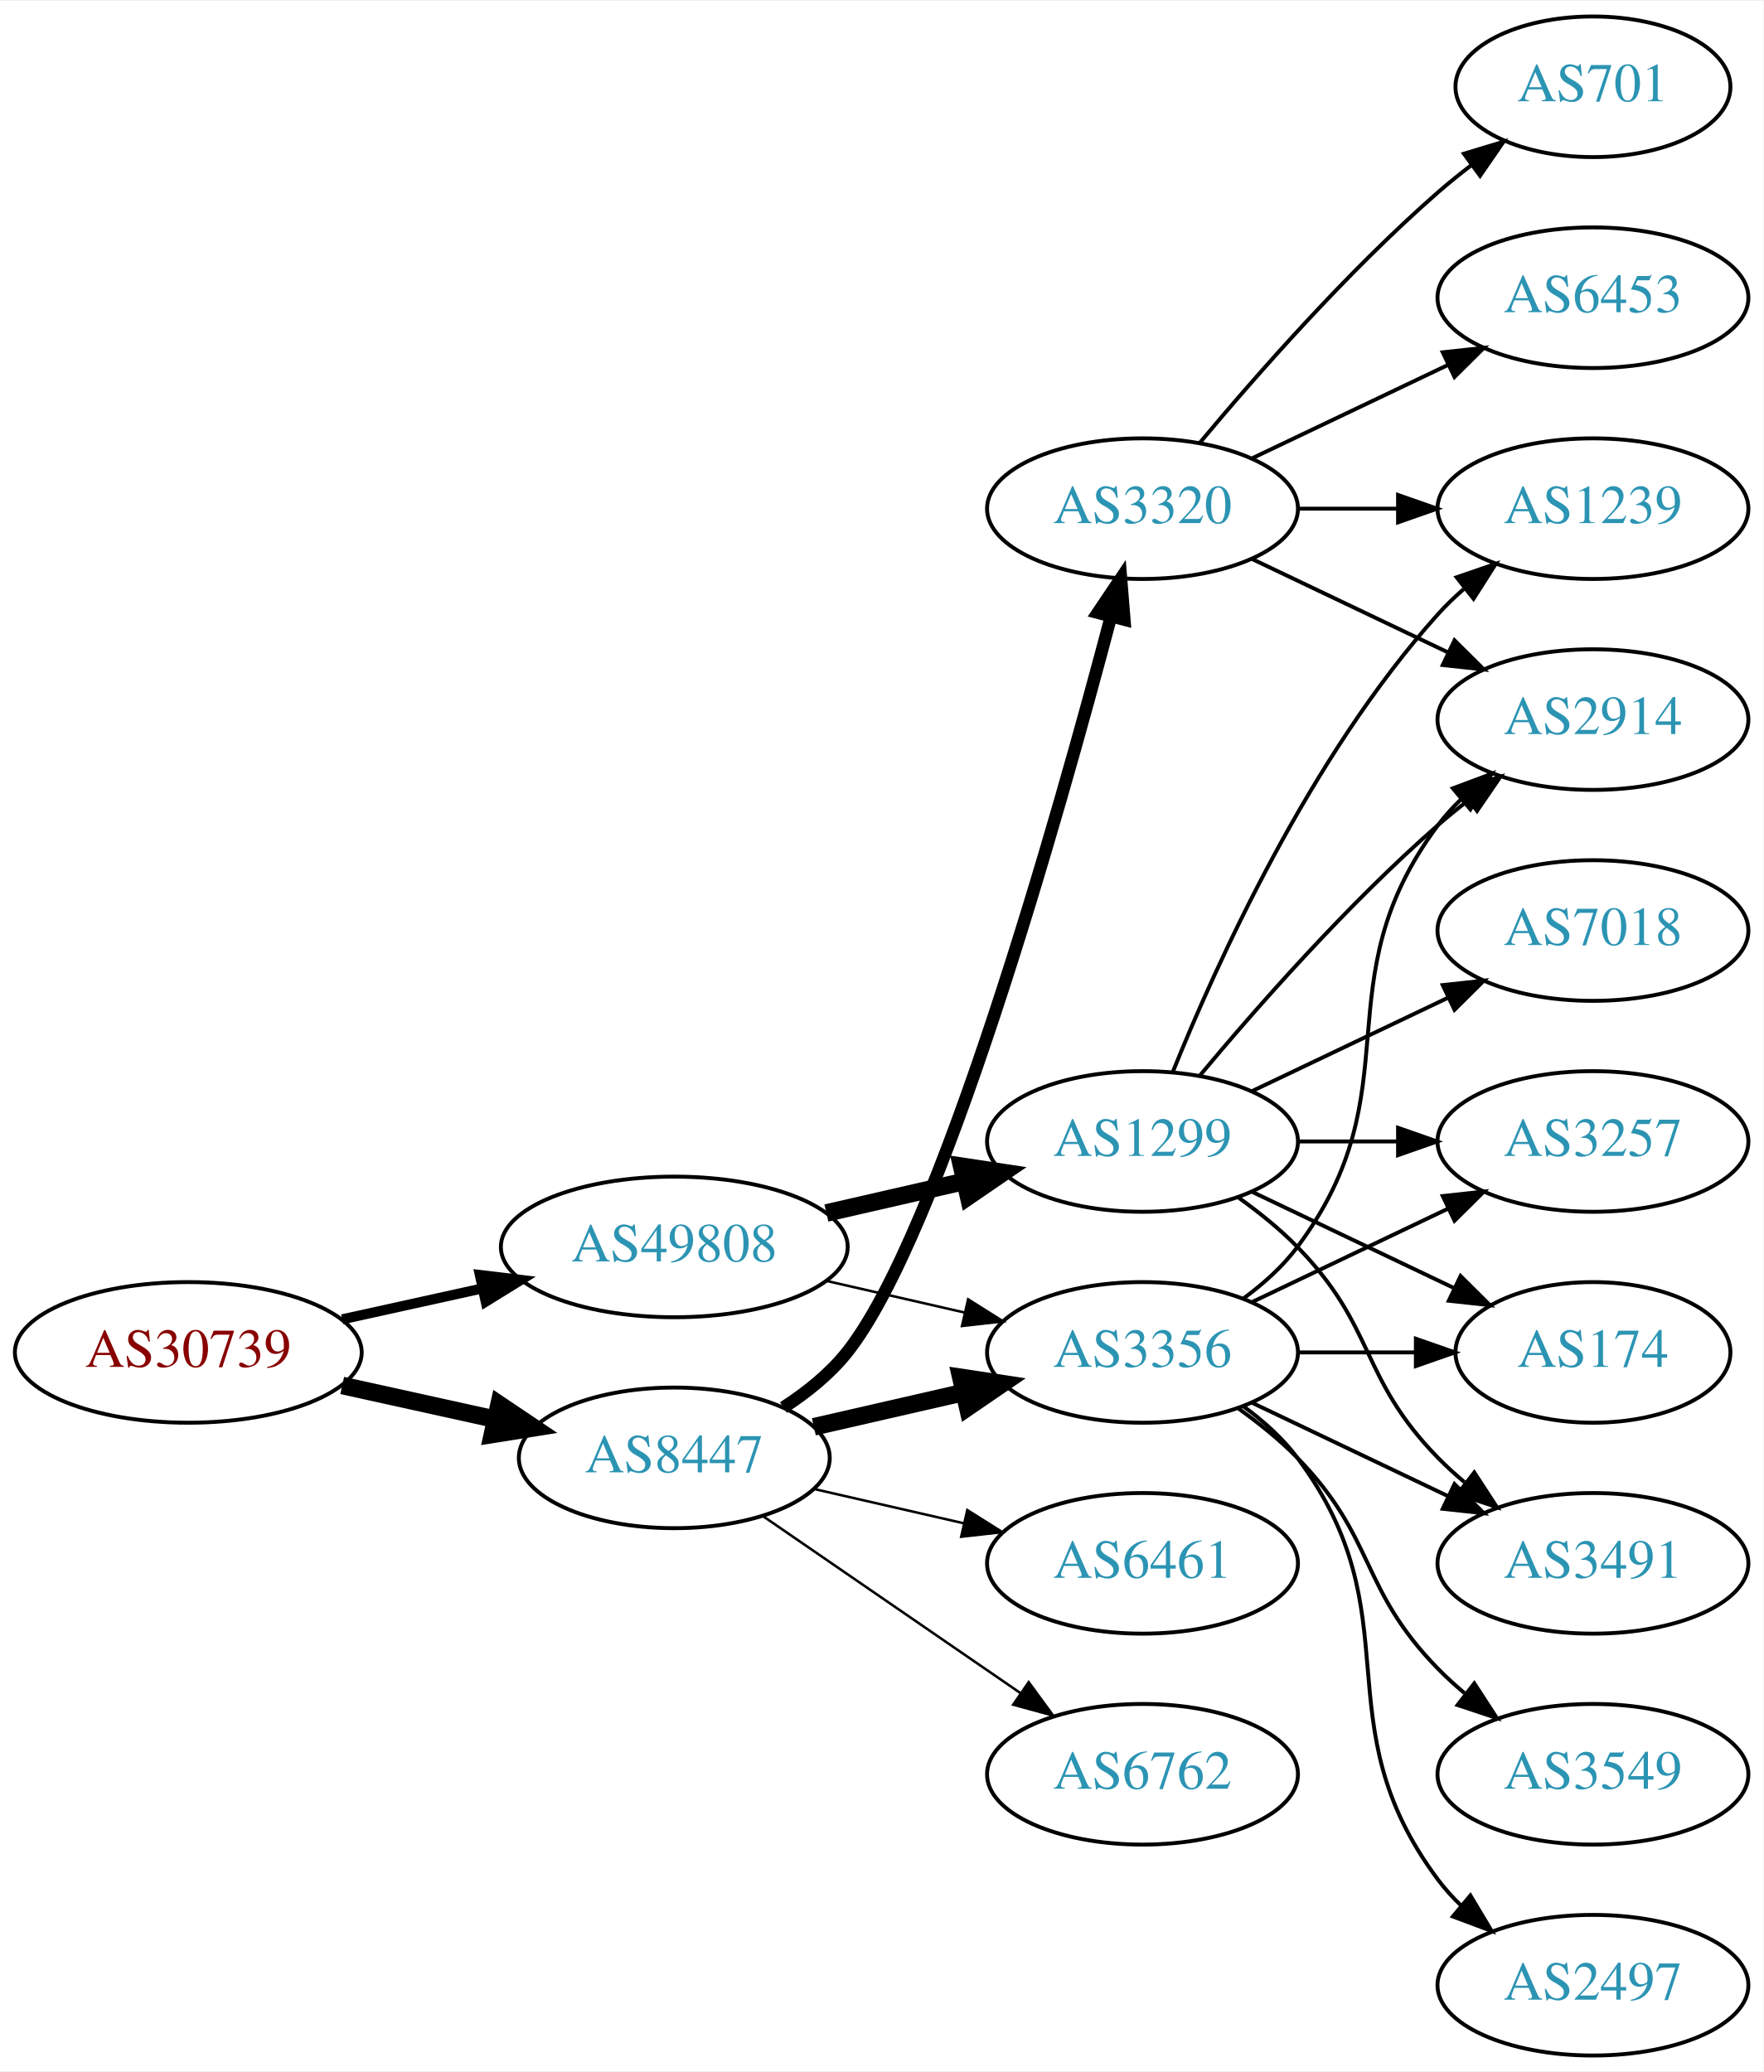
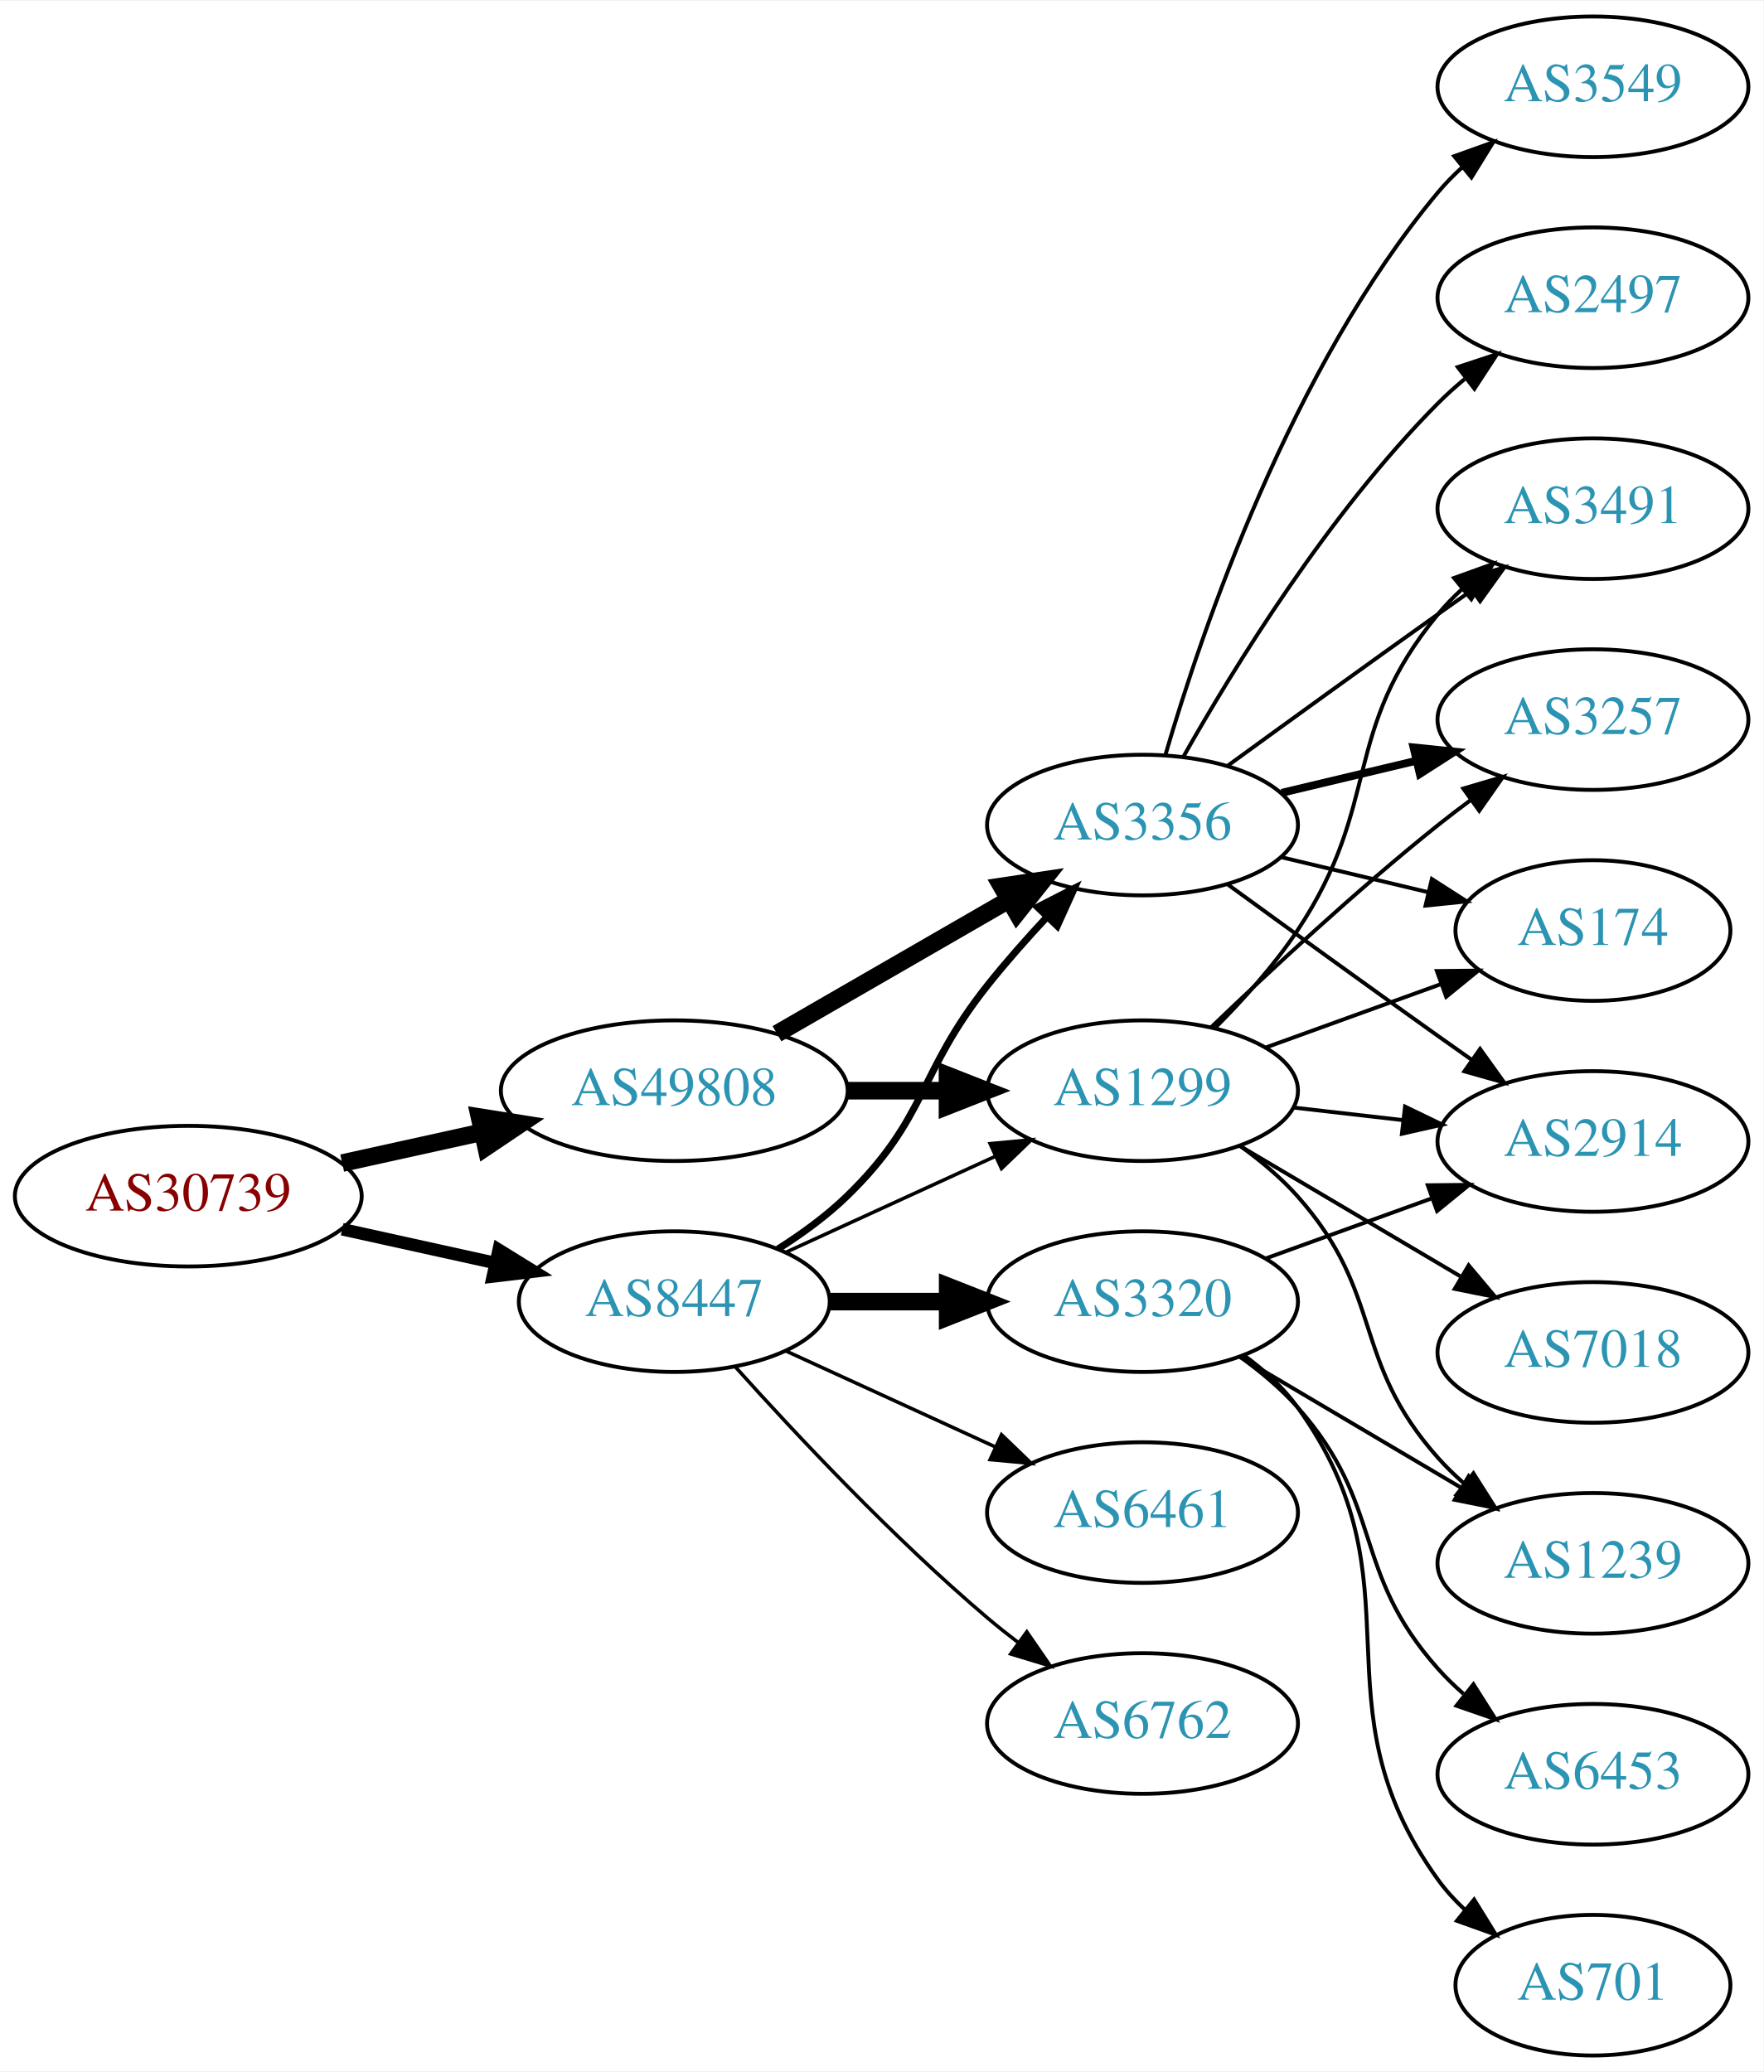
<svg xmlns="http://www.w3.org/2000/svg" xmlns:xlink="http://www.w3.org/1999/xlink" width="451pt" height="530pt" viewBox="0.00 0.00 451.37 530.00">
  <g id="graph0" class="graph" transform="scale(1 1) rotate(0) translate(4 526)">
    <polygon fill="white" stroke="none" points="-4,4 -4,-526 447.37,-526 447.37,4 -4,4" />
    <g id="node1" class="node">
      <g id="a_node1">
        <a xlink:href="/asn/30739" xlink:title="AS30739 ~ Lenzing AG [AT]">
-           <ellipse fill="#ffffff" stroke="black" cx="44.196" cy="-180" rx="44.393" ry="18" />
-           <text text-anchor="middle" x="44.196" y="-176.3" font-family="Times,serif" font-size="14.00" fill="#880000">AS30739</text>
+           <ellipse fill="#ffffff" stroke="black" cx="44.196" cy="-220" rx="44.393" ry="18" />
+           <text text-anchor="middle" x="44.196" y="-216.3" font-family="Times,serif" font-size="14.00" fill="#880000">AS30739</text>
        </a>
      </g>
    </g>
    <g id="node2" class="node">
      <g id="a_node2">
        <a xlink:href="/asn/8447" xlink:title="AS8447 ~ A1 Telekom Austria AG [AT]">
-           <ellipse fill="#ffffff" stroke="black" cx="168.588" cy="-153" rx="39.794" ry="18" />
-           <text text-anchor="middle" x="168.588" y="-149.3" font-family="Times,serif" font-size="14.00" fill="#2c94b3">AS8447</text>
+           <ellipse fill="#ffffff" stroke="black" cx="168.588" cy="-193" rx="39.794" ry="18" />
+           <text text-anchor="middle" x="168.588" y="-189.3" font-family="Times,serif" font-size="14.00" fill="#2c94b3">AS8447</text>
        </a>
      </g>
    </g>
    <g id="edge1" class="edge">
-       <path fill="none" stroke="black" stroke-width="4.5" d="M83.586,-171.531C95.977,-168.798 109.824,-165.743 122.644,-162.915" />
-       <polygon fill="black" stroke="black" stroke-width="4.5" points="123.742,-166.705 132.659,-160.705 122.045,-159.015 123.742,-166.705" />
+       <path fill="none" stroke="black" stroke-width="3.214" d="M83.586,-211.531C95.977,-208.798 109.824,-205.743 122.644,-202.915" />
+       <polygon fill="black" stroke="black" stroke-width="3.214" points="123.648,-206.278 132.659,-200.705 122.14,-199.442 123.648,-206.278" />
    </g>
    <g id="node3" class="node">
      <g id="a_node3">
        <a xlink:href="/asn/49808" xlink:title="AS49808 ~ POWERSPEED-AS [AT]">
-           <ellipse fill="#ffffff" stroke="black" cx="168.588" cy="-207" rx="44.393" ry="18" />
-           <text text-anchor="middle" x="168.588" y="-203.3" font-family="Times,serif" font-size="14.00" fill="#2c94b3">AS49808</text>
+           <ellipse fill="#ffffff" stroke="black" cx="168.588" cy="-247" rx="44.393" ry="18" />
+           <text text-anchor="middle" x="168.588" y="-243.3" font-family="Times,serif" font-size="14.00" fill="#2c94b3">AS49808</text>
        </a>
      </g>
    </g>
    <g id="edge2" class="edge">
-       <path fill="none" stroke="black" stroke-width="2.571" d="M83.586,-188.469C94.978,-190.982 107.6,-193.767 119.525,-196.397" />
-       <polygon fill="black" stroke="black" stroke-width="2.571" points="118.815,-199.825 129.335,-198.561 120.323,-192.989 118.815,-199.825" />
+       <path fill="none" stroke="black" stroke-width="4.5" d="M83.586,-228.469C94.978,-230.982 107.6,-233.767 119.525,-236.397" />
+       <polygon fill="black" stroke="black" stroke-width="4.5" points="118.721,-240.252 129.335,-238.561 120.418,-232.562 118.721,-240.252" />
    </g>
    <g id="node4" class="node">
      <g id="a_node4">
-         <a xlink:href="/asn/3356" xlink:title="AS3356 ~ Level 3 Parent, LLC [US]">
-           <ellipse fill="#ffffff" stroke="black" cx="288.431" cy="-180" rx="39.794" ry="18" />
-           <text text-anchor="middle" x="288.431" y="-176.3" font-family="Times,serif" font-size="14.00" fill="#2c94b3">AS3356</text>
+         <a xlink:href="/asn/3320" xlink:title="AS3320 ~ DTAG [DE]">
+           <ellipse fill="#ffffff" stroke="black" cx="288.431" cy="-193" rx="39.794" ry="18" />
+           <text text-anchor="middle" x="288.431" y="-189.3" font-family="Times,serif" font-size="14.00" fill="#2c94b3">AS3320</text>
        </a>
      </g>
    </g>
    <g id="edge3" class="edge">
-       <path fill="none" stroke="black" stroke-width="4.5" d="M204.308,-160.955C216.307,-163.704 229.928,-166.825 242.621,-169.733" />
-       <polygon fill="black" stroke="black" stroke-width="4.5" points="241.926,-173.613 252.552,-172.009 243.684,-165.937 241.926,-173.613" />
+       <path fill="none" stroke="black" stroke-width="4.5" d="M208.501,-193C218.054,-193 228.404,-193 238.367,-193" />
+       <polygon fill="black" stroke="black" stroke-width="4.5" points="238.559,-196.938 248.559,-193 238.559,-189.063 238.559,-196.938" />
    </g>
    <g id="node5" class="node">
      <g id="a_node5">
-         <a xlink:href="/asn/6461" xlink:title="AS6461 ~ Zayo Bandwidth [US]">
-           <ellipse fill="#ffffff" stroke="black" cx="288.431" cy="-126" rx="39.794" ry="18" />
-           <text text-anchor="middle" x="288.431" y="-122.3" font-family="Times,serif" font-size="14.00" fill="#2c94b3">AS6461</text>
+         <a xlink:href="/asn/1299" xlink:title="AS1299 ~ Telia Carrier [EU]">
+           <ellipse fill="#ffffff" stroke="black" cx="288.431" cy="-247" rx="39.794" ry="18" />
+           <text text-anchor="middle" x="288.431" y="-243.3" font-family="Times,serif" font-size="14.00" fill="#2c94b3">AS1299</text>
        </a>
      </g>
    </g>
    <g id="edge4" class="edge">
-       <path fill="none" stroke="black" stroke-width="0.643" d="M204.308,-145.045C216.307,-142.296 229.928,-139.175 242.621,-136.267" />
-       <polygon fill="black" stroke="black" stroke-width="0.643" points="243.587,-139.636 252.552,-133.991 242.023,-132.813 243.587,-139.636" />
+       <path fill="none" stroke="black" stroke-width="0.9" d="M197.217,-205.661C213.174,-212.973 233.445,-222.261 250.727,-230.181" />
+       <polygon fill="black" stroke="black" stroke-width="0.9" points="249.426,-233.435 259.975,-234.419 252.342,-227.071 249.426,-233.435" />
    </g>
    <g id="node6" class="node">
      <g id="a_node6">
-         <a xlink:href="/asn/3320" xlink:title="AS3320 ~ DTAG [DE]">
-           <ellipse fill="#ffffff" stroke="black" cx="288.431" cy="-396" rx="39.794" ry="18" />
-           <text text-anchor="middle" x="288.431" y="-392.3" font-family="Times,serif" font-size="14.00" fill="#2c94b3">AS3320</text>
+         <a xlink:href="/asn/6461" xlink:title="AS6461 ~ Zayo Bandwidth [US]">
+           <ellipse fill="#ffffff" stroke="black" cx="288.431" cy="-139" rx="39.794" ry="18" />
+           <text text-anchor="middle" x="288.431" y="-135.3" font-family="Times,serif" font-size="14.00" fill="#2c94b3">AS6461</text>
        </a>
      </g>
    </g>
    <g id="edge5" class="edge">
-       <path fill="none" stroke="black" stroke-width="3.214" d="M196.517,-165.89C202.506,-169.753 208.377,-174.465 212.784,-180 236.599,-209.909 266.863,-317.202 280.369,-368.415" />
-       <polygon fill="black" stroke="black" stroke-width="3.214" points="277,-369.367 282.914,-378.158 283.772,-367.598 277,-369.367" />
+       <path fill="none" stroke="black" stroke-width="0.9" d="M197.217,-180.339C213.174,-173.027 233.445,-163.739 250.727,-155.819" />
+       <polygon fill="black" stroke="black" stroke-width="0.9" points="252.342,-158.929 259.975,-151.581 249.426,-152.565 252.342,-158.929" />
    </g>
    <g id="node7" class="node">
      <g id="a_node7">
+         <a xlink:href="/asn/3356" xlink:title="AS3356 ~ Level 3 Parent, LLC [US]">
+           <ellipse fill="#ffffff" stroke="black" cx="288.431" cy="-315" rx="39.794" ry="18" />
+           <text text-anchor="middle" x="288.431" y="-311.3" font-family="Times,serif" font-size="14.00" fill="#2c94b3">AS3356</text>
+         </a>
+       </g>
+     </g>
+     <g id="edge6" class="edge">
+       <path fill="none" stroke="black" stroke-width="1.8" d="M195.117,-206.462C201.28,-210.362 207.582,-214.948 212.784,-220 233.478,-240.094 230.829,-251.426 248.784,-274 253.473,-279.895 258.837,-285.953 264.047,-291.542" />
+       <polygon fill="black" stroke="black" stroke-width="1.8" points="261.545,-293.99 270.977,-298.815 266.612,-289.161 261.545,-293.99" />
+     </g>
+     <g id="node8" class="node">
+       <g id="a_node8">
        <a xlink:href="/asn/6762" xlink:title="AS6762 ~ TELECOM ITALIA SPARKLE S.p.A. [IT]">
-           <ellipse fill="#ffffff" stroke="black" cx="288.431" cy="-72" rx="39.794" ry="18" />
-           <text text-anchor="middle" x="288.431" y="-68.3" font-family="Times,serif" font-size="14.00" fill="#2c94b3">AS6762</text>
-         </a>
-       </g>
-     </g>
-     <g id="edge6" class="edge">
-       <path fill="none" stroke="black" stroke-width="0.643" d="M191.202,-138.143C209.691,-125.435 236.505,-107.005 257.134,-92.825" />
-       <polygon fill="black" stroke="black" stroke-width="0.643" points="259.296,-95.586 265.555,-87.037 255.331,-89.817 259.296,-95.586" />
-     </g>
-     <g id="edge17" class="edge">
-       <path fill="none" stroke="black" stroke-width="0.643" d="M207.523,-198.308C218.764,-195.733 231.176,-192.889 242.799,-190.226" />
-       <polygon fill="black" stroke="black" stroke-width="0.643" points="243.795,-193.588 252.761,-187.943 242.232,-186.765 243.795,-193.588" />
+           <ellipse fill="#ffffff" stroke="black" cx="288.431" cy="-85" rx="39.794" ry="18" />
+           <text text-anchor="middle" x="288.431" y="-81.3" font-family="Times,serif" font-size="14.00" fill="#2c94b3">AS6762</text>
+         </a>
+       </g>
+     </g>
+     <g id="edge7" class="edge">
+       <path fill="none" stroke="black" stroke-width="0.9" d="M184.234,-176.275C199.535,-159.235 224.632,-132.477 248.784,-112 251.281,-109.883 253.942,-107.768 256.653,-105.707" />
+       <polygon fill="black" stroke="black" stroke-width="0.9" points="258.819,-108.459 264.83,-99.734 254.69,-102.806 258.819,-108.459" />
+     </g>
+     <g id="edge19" class="edge">
+       <path fill="none" stroke="black" stroke-width="4.5" d="M212.799,-247C221.112,-247 229.875,-247 238.357,-247" />
+       <polygon fill="black" stroke="black" stroke-width="4.5" points="238.516,-250.938 248.516,-247 238.516,-243.063 238.516,-250.938" />
+     </g>
+     <g id="edge18" class="edge">
+       <path fill="none" stroke="black" stroke-width="4.5" d="M194.868,-261.588C212.188,-271.582 235.339,-284.941 254.155,-295.799" />
+       <polygon fill="black" stroke="black" stroke-width="4.5" points="252.37,-299.314 262.999,-300.902 256.306,-292.493 252.37,-299.314" />
+     </g>
+     <g id="node9" class="node">
+       <g id="a_node9">
+         <a xlink:href="/asn/1239" xlink:title="AS1239 ~ Sprint [US]">
+           <ellipse fill="#ffffff" stroke="black" cx="403.724" cy="-126" rx="39.794" ry="18" />
+           <text text-anchor="middle" x="403.724" y="-122.3" font-family="Times,serif" font-size="14.00" fill="#2c94b3">AS1239</text>
+         </a>
+       </g>
+     </g>
+     <g id="edge8" class="edge">
+       <path fill="none" stroke="black" d="M313.457,-178.791C329.83,-169.109 351.717,-156.165 369.721,-145.518" />
+       <polygon fill="black" stroke="black" points="371.906,-148.292 378.732,-140.188 368.343,-142.266 371.906,-148.292" />
+     </g>
+     <g id="node10" class="node">
+       <g id="a_node10">
+         <a xlink:href="/asn/2914" xlink:title="AS2914 ~ NTT America, Inc. [US]">
+           <ellipse fill="#ffffff" stroke="black" cx="403.724" cy="-234" rx="39.794" ry="18" />
+           <text text-anchor="middle" x="403.724" y="-230.3" font-family="Times,serif" font-size="14.00" fill="#2c94b3">AS2914</text>
+         </a>
+       </g>
+     </g>
+     <g id="edge9" class="edge">
+       <path fill="none" stroke="black" d="M320.09,-204.095C333.062,-208.79 348.355,-214.324 362.236,-219.348" />
+       <polygon fill="black" stroke="black" points="361.446,-222.784 372.041,-222.896 363.828,-216.202 361.446,-222.784" />
+     </g>
+     <g id="node11" class="node">
+       <g id="a_node11">
+         <a xlink:href="/asn/6453" xlink:title="AS6453 ~ TATA COMMUNICATIONS (AMERICA) INC [US]">
+           <ellipse fill="#ffffff" stroke="black" cx="403.724" cy="-72" rx="39.794" ry="18" />
+           <text text-anchor="middle" x="403.724" y="-68.3" font-family="Times,serif" font-size="14.00" fill="#2c94b3">AS6453</text>
+         </a>
+       </g>
+     </g>
+     <g id="edge10" class="edge">
+       <path fill="none" stroke="black" d="M313.346,-178.91C318.589,-175.14 323.834,-170.77 328.077,-166 350.545,-140.743 341.61,-124.257 364.077,-99 366.066,-96.764 368.275,-94.616 370.601,-92.577" />
+       <polygon fill="black" stroke="black" points="373.133,-95.037 378.808,-86.09 368.793,-89.545 373.133,-95.037" />
+     </g>
+     <g id="node12" class="node">
+       <g id="a_node12">
+         <a xlink:href="/asn/701" xlink:title="AS701 ~ UUNET [US]">
+           <ellipse fill="#ffffff" stroke="black" cx="403.724" cy="-18" rx="35.194" ry="18" />
+           <text text-anchor="middle" x="403.724" y="-14.3" font-family="Times,serif" font-size="14.00" fill="#2c94b3">AS701</text>
+         </a>
+       </g>
+     </g>
+     <g id="edge11" class="edge">
+       <path fill="none" stroke="black" d="M314.483,-179.207C319.553,-175.473 324.437,-171.044 328.077,-166 360.909,-120.502 331.245,-90.498 364.077,-45 366.041,-42.279 368.367,-39.737 370.889,-37.386" />
+       <polygon fill="black" stroke="black" points="373.305,-39.933 378.875,-30.921 368.901,-34.492 373.305,-39.933" />
+     </g>
+     <g id="edge23" class="edge">
+       <path fill="none" stroke="black" d="M313.346,-232.91C318.589,-229.14 323.834,-224.77 328.077,-220 350.545,-194.743 341.61,-178.257 364.077,-153 366.066,-150.764 368.275,-148.616 370.601,-146.577" />
+       <polygon fill="black" stroke="black" points="373.133,-149.036 378.808,-140.09 368.793,-143.545 373.133,-149.036" />
+     </g>
+     <g id="edge20" class="edge">
+       <path fill="none" stroke="black" d="M327.156,-242.671C336.137,-241.641 345.836,-240.528 355.193,-239.454" />
+       <polygon fill="black" stroke="black" points="355.628,-242.927 365.164,-238.31 354.83,-235.973 355.628,-242.927" />
+     </g>
+     <g id="node13" class="node">
+       <g id="a_node13">
+         <a xlink:href="/asn/3257" xlink:title="AS3257 ~ GTT [DE]">
+           <ellipse fill="#ffffff" stroke="black" cx="403.724" cy="-342" rx="39.794" ry="18" />
+           <text text-anchor="middle" x="403.724" y="-338.3" font-family="Times,serif" font-size="14.00" fill="#2c94b3">AS3257</text>
+         </a>
+       </g>
+     </g>
+     <g id="edge21" class="edge">
+       <path fill="none" stroke="black" d="M306.074,-263.312C320.85,-277.51 343.263,-298.363 364.077,-315 366.78,-317.161 369.645,-319.344 372.544,-321.484" />
+       <polygon fill="black" stroke="black" points="370.535,-324.35 380.698,-327.344 374.62,-318.666 370.535,-324.35" />
+     </g>
+     <g id="node16" class="node">
+       <g id="a_node16">
+         <a xlink:href="/asn/174" xlink:title="AS174 ~ Cogent Communications [US]">
+           <ellipse fill="#ffffff" stroke="black" cx="403.724" cy="-288" rx="35.194" ry="18" />
+           <text text-anchor="middle" x="403.724" y="-284.3" font-family="Times,serif" font-size="14.00" fill="#2c94b3">AS174</text>
+         </a>
+       </g>
+     </g>
+     <g id="edge22" class="edge">
+       <path fill="none" stroke="black" d="M320.09,-258.095C333.827,-263.067 350.167,-268.98 364.676,-274.231" />
+       <polygon fill="black" stroke="black" points="363.78,-277.628 374.374,-277.74 366.162,-271.046 363.78,-277.628" />
    </g>
    <g id="node17" class="node">
      <g id="a_node17">
-         <a xlink:href="/asn/1299" xlink:title="AS1299 ~ Telia Carrier [EU]">
-           <ellipse fill="#ffffff" stroke="black" cx="288.431" cy="-234" rx="39.794" ry="18" />
-           <text text-anchor="middle" x="288.431" y="-230.3" font-family="Times,serif" font-size="14.00" fill="#2c94b3">AS1299</text>
-         </a>
-       </g>
-     </g>
-     <g id="edge18" class="edge">
-       <path fill="none" stroke="black" stroke-width="4.5" d="M207.523,-215.692C218.764,-218.267 231.176,-221.111 242.799,-223.774" />
-       <polygon fill="black" stroke="black" stroke-width="4.5" points="242.134,-227.661 252.761,-226.057 243.893,-219.985 242.134,-227.661" />
-     </g>
-     <g id="node8" class="node">
-       <g id="a_node8">
-         <a xlink:href="/asn/2914" xlink:title="AS2914 ~ NTT America, Inc. [US]">
-           <ellipse fill="#ffffff" stroke="black" cx="403.724" cy="-342" rx="39.794" ry="18" />
-           <text text-anchor="middle" x="403.724" y="-338.3" font-family="Times,serif" font-size="14.00" fill="#2c94b3">AS2914</text>
-         </a>
-       </g>
-     </g>
-     <g id="edge7" class="edge">
-       <path fill="none" stroke="black" d="M314.362,-193.882C319.438,-197.611 324.356,-202.016 328.077,-207 358.349,-247.542 333.806,-274.458 364.077,-315 365.822,-317.336 367.829,-319.545 369.992,-321.617" />
-       <polygon fill="black" stroke="black" points="367.87,-324.405 377.793,-328.118 372.352,-319.027 367.87,-324.405" />
-     </g>
-     <g id="node9" class="node">
-       <g id="a_node9">
-         <a xlink:href="/asn/3549" xlink:title="AS3549 ~ Level 3 Parent, LLC [US]">
-           <ellipse fill="#ffffff" stroke="black" cx="403.724" cy="-72" rx="39.794" ry="18" />
-           <text text-anchor="middle" x="403.724" y="-68.3" font-family="Times,serif" font-size="14.00" fill="#2c94b3">AS3549</text>
-         </a>
-       </g>
-     </g>
-     <g id="edge8" class="edge">
-       <path fill="none" stroke="black" d="M313.025,-165.611C318.281,-161.852 323.613,-157.563 328.077,-153 348.25,-132.383 343.905,-119.617 364.077,-99 366.17,-96.861 368.453,-94.782 370.83,-92.79" />
-       <polygon fill="black" stroke="black" points="373.349,-95.268 379.13,-86.389 369.074,-89.725 373.349,-95.268" />
-     </g>
-     <g id="node10" class="node">
-       <g id="a_node10">
-         <a xlink:href="/asn/2497" xlink:title="AS2497 ~ Internet Initiative Japan Inc. [JP]">
-           <ellipse fill="#ffffff" stroke="black" cx="403.724" cy="-18" rx="39.794" ry="18" />
-           <text text-anchor="middle" x="403.724" y="-14.3" font-family="Times,serif" font-size="14.00" fill="#2c94b3">AS2497</text>
-         </a>
-       </g>
-     </g>
-     <g id="edge9" class="edge">
-       <path fill="none" stroke="black" d="M314.362,-166.118C319.438,-162.389 324.356,-157.984 328.077,-153 358.349,-112.458 333.806,-85.542 364.077,-45 365.822,-42.664 367.829,-40.455 369.992,-38.383" />
-       <polygon fill="black" stroke="black" points="372.352,-40.973 377.793,-31.882 367.87,-35.595 372.352,-40.973" />
-     </g>
-     <g id="node11" class="node">
-       <g id="a_node11">
-         <a xlink:href="/asn/3257" xlink:title="AS3257 ~ GTT [DE]">
-           <ellipse fill="#ffffff" stroke="black" cx="403.724" cy="-234" rx="39.794" ry="18" />
-           <text text-anchor="middle" x="403.724" y="-230.3" font-family="Times,serif" font-size="14.00" fill="#2c94b3">AS3257</text>
-         </a>
-       </g>
-     </g>
-     <g id="edge10" class="edge">
-       <path fill="none" stroke="black" d="M316.567,-192.934C331.561,-200.081 350.382,-209.052 366.605,-216.785" />
-       <polygon fill="black" stroke="black" points="365.276,-220.028 375.809,-221.171 368.288,-213.709 365.276,-220.028" />
-     </g>
-     <g id="node12" class="node">
-       <g id="a_node12">
-         <a xlink:href="/asn/174" xlink:title="AS174 ~ Cogent Communications [US]">
-           <ellipse fill="#ffffff" stroke="black" cx="403.724" cy="-180" rx="35.194" ry="18" />
-           <text text-anchor="middle" x="403.724" y="-176.3" font-family="Times,serif" font-size="14.00" fill="#2c94b3">AS174</text>
-         </a>
-       </g>
-     </g>
-     <g id="edge11" class="edge">
-       <path fill="none" stroke="black" d="M328.103,-180C337.808,-180 348.299,-180 358.262,-180" />
-       <polygon fill="black" stroke="black" points="358.398,-183.5 368.398,-180 358.398,-176.5 358.398,-183.5" />
-     </g>
-     <g id="node13" class="node">
-       <g id="a_node13">
        <a xlink:href="/asn/3491" xlink:title="AS3491 ~ PCCW Global, Inc. [US]">
-           <ellipse fill="#ffffff" stroke="black" cx="403.724" cy="-126" rx="39.794" ry="18" />
-           <text text-anchor="middle" x="403.724" y="-122.3" font-family="Times,serif" font-size="14.00" fill="#2c94b3">AS3491</text>
-         </a>
-       </g>
-     </g>
-     <g id="edge12" class="edge">
-       <path fill="none" stroke="black" d="M316.567,-167.066C331.561,-159.919 350.382,-150.948 366.605,-143.215" />
-       <polygon fill="black" stroke="black" points="368.288,-146.291 375.809,-138.829 365.276,-139.972 368.288,-146.291" />
-     </g>
-     <g id="edge14" class="edge">
-       <path fill="none" stroke="black" d="M316.567,-383.066C331.561,-375.919 350.382,-366.948 366.605,-359.215" />
-       <polygon fill="black" stroke="black" points="368.288,-362.291 375.809,-354.829 365.276,-355.972 368.288,-362.291" />
-     </g>
-     <g id="node14" class="node">
-       <g id="a_node14">
-         <a xlink:href="/asn/701" xlink:title="AS701 ~ UUNET [US]">
-           <ellipse fill="#ffffff" stroke="black" cx="403.724" cy="-504" rx="35.194" ry="18" />
-           <text text-anchor="middle" x="403.724" y="-500.3" font-family="Times,serif" font-size="14.00" fill="#2c94b3">AS701</text>
-         </a>
-       </g>
-     </g>
-     <g id="edge13" class="edge">
-       <path fill="none" stroke="black" d="M303.061,-412.817C317.343,-429.929 340.89,-456.745 364.077,-477 366.747,-479.332 369.62,-481.648 372.55,-483.886" />
-       <polygon fill="black" stroke="black" points="370.701,-486.87 380.841,-489.939 374.828,-481.216 370.701,-486.87" />
-     </g>
-     <g id="node15" class="node">
-       <g id="a_node15">
-         <a xlink:href="/asn/6453" xlink:title="AS6453 ~ TATA COMMUNICATIONS (AMERICA) INC [US]">
-           <ellipse fill="#ffffff" stroke="black" cx="403.724" cy="-450" rx="39.794" ry="18" />
-           <text text-anchor="middle" x="403.724" y="-446.3" font-family="Times,serif" font-size="14.00" fill="#2c94b3">AS6453</text>
-         </a>
-       </g>
-     </g>
-     <g id="edge15" class="edge">
-       <path fill="none" stroke="black" d="M316.567,-408.934C331.561,-416.081 350.382,-425.052 366.605,-432.785" />
-       <polygon fill="black" stroke="black" points="365.276,-436.028 375.809,-437.171 368.288,-429.709 365.276,-436.028" />
-     </g>
-     <g id="node16" class="node">
-       <g id="a_node16">
-         <a xlink:href="/asn/1239" xlink:title="AS1239 ~ Sprint [US]">
          <ellipse fill="#ffffff" stroke="black" cx="403.724" cy="-396" rx="39.794" ry="18" />
-           <text text-anchor="middle" x="403.724" y="-392.3" font-family="Times,serif" font-size="14.00" fill="#2c94b3">AS1239</text>
-         </a>
-       </g>
-     </g>
-     <g id="edge16" class="edge">
-       <path fill="none" stroke="black" d="M328.103,-396C336.306,-396 345.07,-396 353.602,-396" />
-       <polygon fill="black" stroke="black" points="353.841,-399.5 363.841,-396 353.841,-392.5 353.841,-399.5" />
-     </g>
-     <g id="edge19" class="edge">
-       <path fill="none" stroke="black" d="M303.061,-250.817C317.343,-267.929 340.89,-294.745 364.077,-315 366.543,-317.154 369.182,-319.294 371.879,-321.372" />
-       <polygon fill="black" stroke="black" points="369.904,-324.264 380.033,-327.37 374.052,-318.625 369.904,-324.264" />
-     </g>
-     <g id="edge24" class="edge">
-       <path fill="none" stroke="black" d="M328.103,-234C336.306,-234 345.07,-234 353.602,-234" />
-       <polygon fill="black" stroke="black" points="353.841,-237.5 363.841,-234 353.841,-230.5 353.841,-237.5" />
-     </g>
-     <g id="edge22" class="edge">
-       <path fill="none" stroke="black" d="M316.567,-221.066C331.999,-213.71 351.485,-204.423 368.02,-196.541" />
-       <polygon fill="black" stroke="black" points="369.84,-199.551 377.361,-192.089 366.828,-193.232 369.84,-199.551" />
-     </g>
-     <g id="edge23" class="edge">
-       <path fill="none" stroke="black" d="M313.025,-219.611C318.281,-215.852 323.613,-211.563 328.077,-207 348.25,-186.383 343.905,-173.617 364.077,-153 366.17,-150.861 368.453,-148.782 370.83,-146.79" />
-       <polygon fill="black" stroke="black" points="373.349,-149.268 379.13,-140.389 369.074,-143.725 373.349,-149.268" />
-     </g>
-     <g id="edge21" class="edge">
-       <path fill="none" stroke="black" d="M296.179,-251.787C307.23,-279.243 331.283,-332.578 364.077,-369 366.08,-371.224 368.298,-373.363 370.631,-375.397" />
-       <polygon fill="black" stroke="black" points="368.829,-378.433 378.85,-381.873 373.161,-372.935 368.829,-378.433" />
+           <text text-anchor="middle" x="403.724" y="-392.3" font-family="Times,serif" font-size="14.00" fill="#2c94b3">AS3491</text>
+         </a>
+       </g>
+     </g>
+     <g id="edge25" class="edge">
+       <path fill="none" stroke="black" d="M306.988,-263.054C314.144,-270.212 322.117,-279.041 328.077,-288 349.898,-320.8 339.013,-338.606 364.077,-369 365.932,-371.25 368.02,-373.396 370.238,-375.424" />
+       <polygon fill="black" stroke="black" points="368.174,-378.256 378.143,-381.844 372.587,-372.823 368.174,-378.256" />
    </g>
    <g id="node18" class="node">
      <g id="a_node18">
        <a xlink:href="/asn/7018" xlink:title="AS7018 ~ AT&amp;T Services, Inc. [US]">
-           <ellipse fill="#ffffff" stroke="black" cx="403.724" cy="-288" rx="39.794" ry="18" />
-           <text text-anchor="middle" x="403.724" y="-284.3" font-family="Times,serif" font-size="14.00" fill="#2c94b3">AS7018</text>
-         </a>
-       </g>
-     </g>
-     <g id="edge20" class="edge">
-       <path fill="none" stroke="black" d="M316.567,-246.934C331.561,-254.081 350.382,-263.052 366.605,-270.785" />
-       <polygon fill="black" stroke="black" points="365.276,-274.028 375.809,-275.171 368.288,-267.709 365.276,-274.028" />
+           <ellipse fill="#ffffff" stroke="black" cx="403.724" cy="-180" rx="39.794" ry="18" />
+           <text text-anchor="middle" x="403.724" y="-176.3" font-family="Times,serif" font-size="14.00" fill="#2c94b3">AS7018</text>
+         </a>
+       </g>
+     </g>
+     <g id="edge24" class="edge">
+       <path fill="none" stroke="black" d="M313.457,-232.791C329.83,-223.109 351.717,-210.165 369.721,-199.518" />
+       <polygon fill="black" stroke="black" points="371.906,-202.292 378.732,-194.188 368.343,-196.266 371.906,-202.292" />
+     </g>
+     <g id="edge13" class="edge">
+       <path fill="none" stroke="black" d="M310.279,-299.778C325.213,-288.909 345.827,-273.975 364.077,-261 366.898,-258.995 369.841,-256.915 372.789,-254.841" />
+       <polygon fill="black" stroke="black" points="374.835,-257.681 381.013,-249.074 370.816,-251.95 374.835,-257.681" />
+     </g>
+     <g id="edge12" class="edge">
+       <path fill="none" stroke="black" stroke-width="2" d="M324.038,-323.248C334.909,-325.838 347.064,-328.735 358.506,-331.462" />
+       <polygon fill="black" stroke="black" stroke-width="2" points="357.789,-334.889 368.328,-333.803 359.412,-328.08 357.789,-334.889" />
+     </g>
+     <g id="node14" class="node">
+       <g id="a_node14">
+         <a xlink:href="/asn/3549" xlink:title="AS3549 ~ Level 3 Parent, LLC [US]">
+           <ellipse fill="#ffffff" stroke="black" cx="403.724" cy="-504" rx="39.794" ry="18" />
+           <text text-anchor="middle" x="403.724" y="-500.3" font-family="Times,serif" font-size="14.00" fill="#2c94b3">AS3549</text>
+         </a>
+       </g>
+     </g>
+     <g id="edge14" class="edge">
+       <path fill="none" stroke="black" d="M294.305,-333.002C303.619,-364.844 326.435,-431.981 364.077,-477 365.948,-479.237 368.046,-481.374 370.272,-483.396" />
+       <polygon fill="black" stroke="black" points="368.216,-486.234 378.191,-489.804 372.619,-480.793 368.216,-486.234" />
+     </g>
+     <g id="node15" class="node">
+       <g id="a_node15">
+         <a xlink:href="/asn/2497" xlink:title="AS2497 ~ Internet Initiative Japan Inc. [JP]">
+           <ellipse fill="#ffffff" stroke="black" cx="403.724" cy="-450" rx="39.794" ry="18" />
+           <text text-anchor="middle" x="403.724" y="-446.3" font-family="Times,serif" font-size="14.00" fill="#2c94b3">AS2497</text>
+         </a>
+       </g>
+     </g>
+     <g id="edge15" class="edge">
+       <path fill="none" stroke="black" d="M298.891,-332.49C311.672,-355.096 336.105,-394.886 364.077,-423 366.188,-425.121 368.484,-427.188 370.87,-429.171" />
+       <polygon fill="black" stroke="black" points="369.122,-432.242 379.185,-435.556 373.385,-426.69 369.122,-432.242" />
+     </g>
+     <g id="edge16" class="edge">
+       <path fill="none" stroke="black" d="M324.038,-306.752C335.833,-303.942 349.137,-300.771 361.405,-297.847" />
+       <polygon fill="black" stroke="black" points="362.494,-301.186 371.41,-295.463 360.871,-294.376 362.494,-301.186" />
+     </g>
+     <g id="edge17" class="edge">
+       <path fill="none" stroke="black" d="M310.279,-330.222C325.213,-341.091 345.827,-356.025 364.077,-369 366.898,-371.005 369.841,-373.085 372.789,-375.159" />
+       <polygon fill="black" stroke="black" points="370.816,-378.05 381.013,-380.926 374.835,-372.319 370.816,-378.05" />
    </g>
  </g>
</svg>
